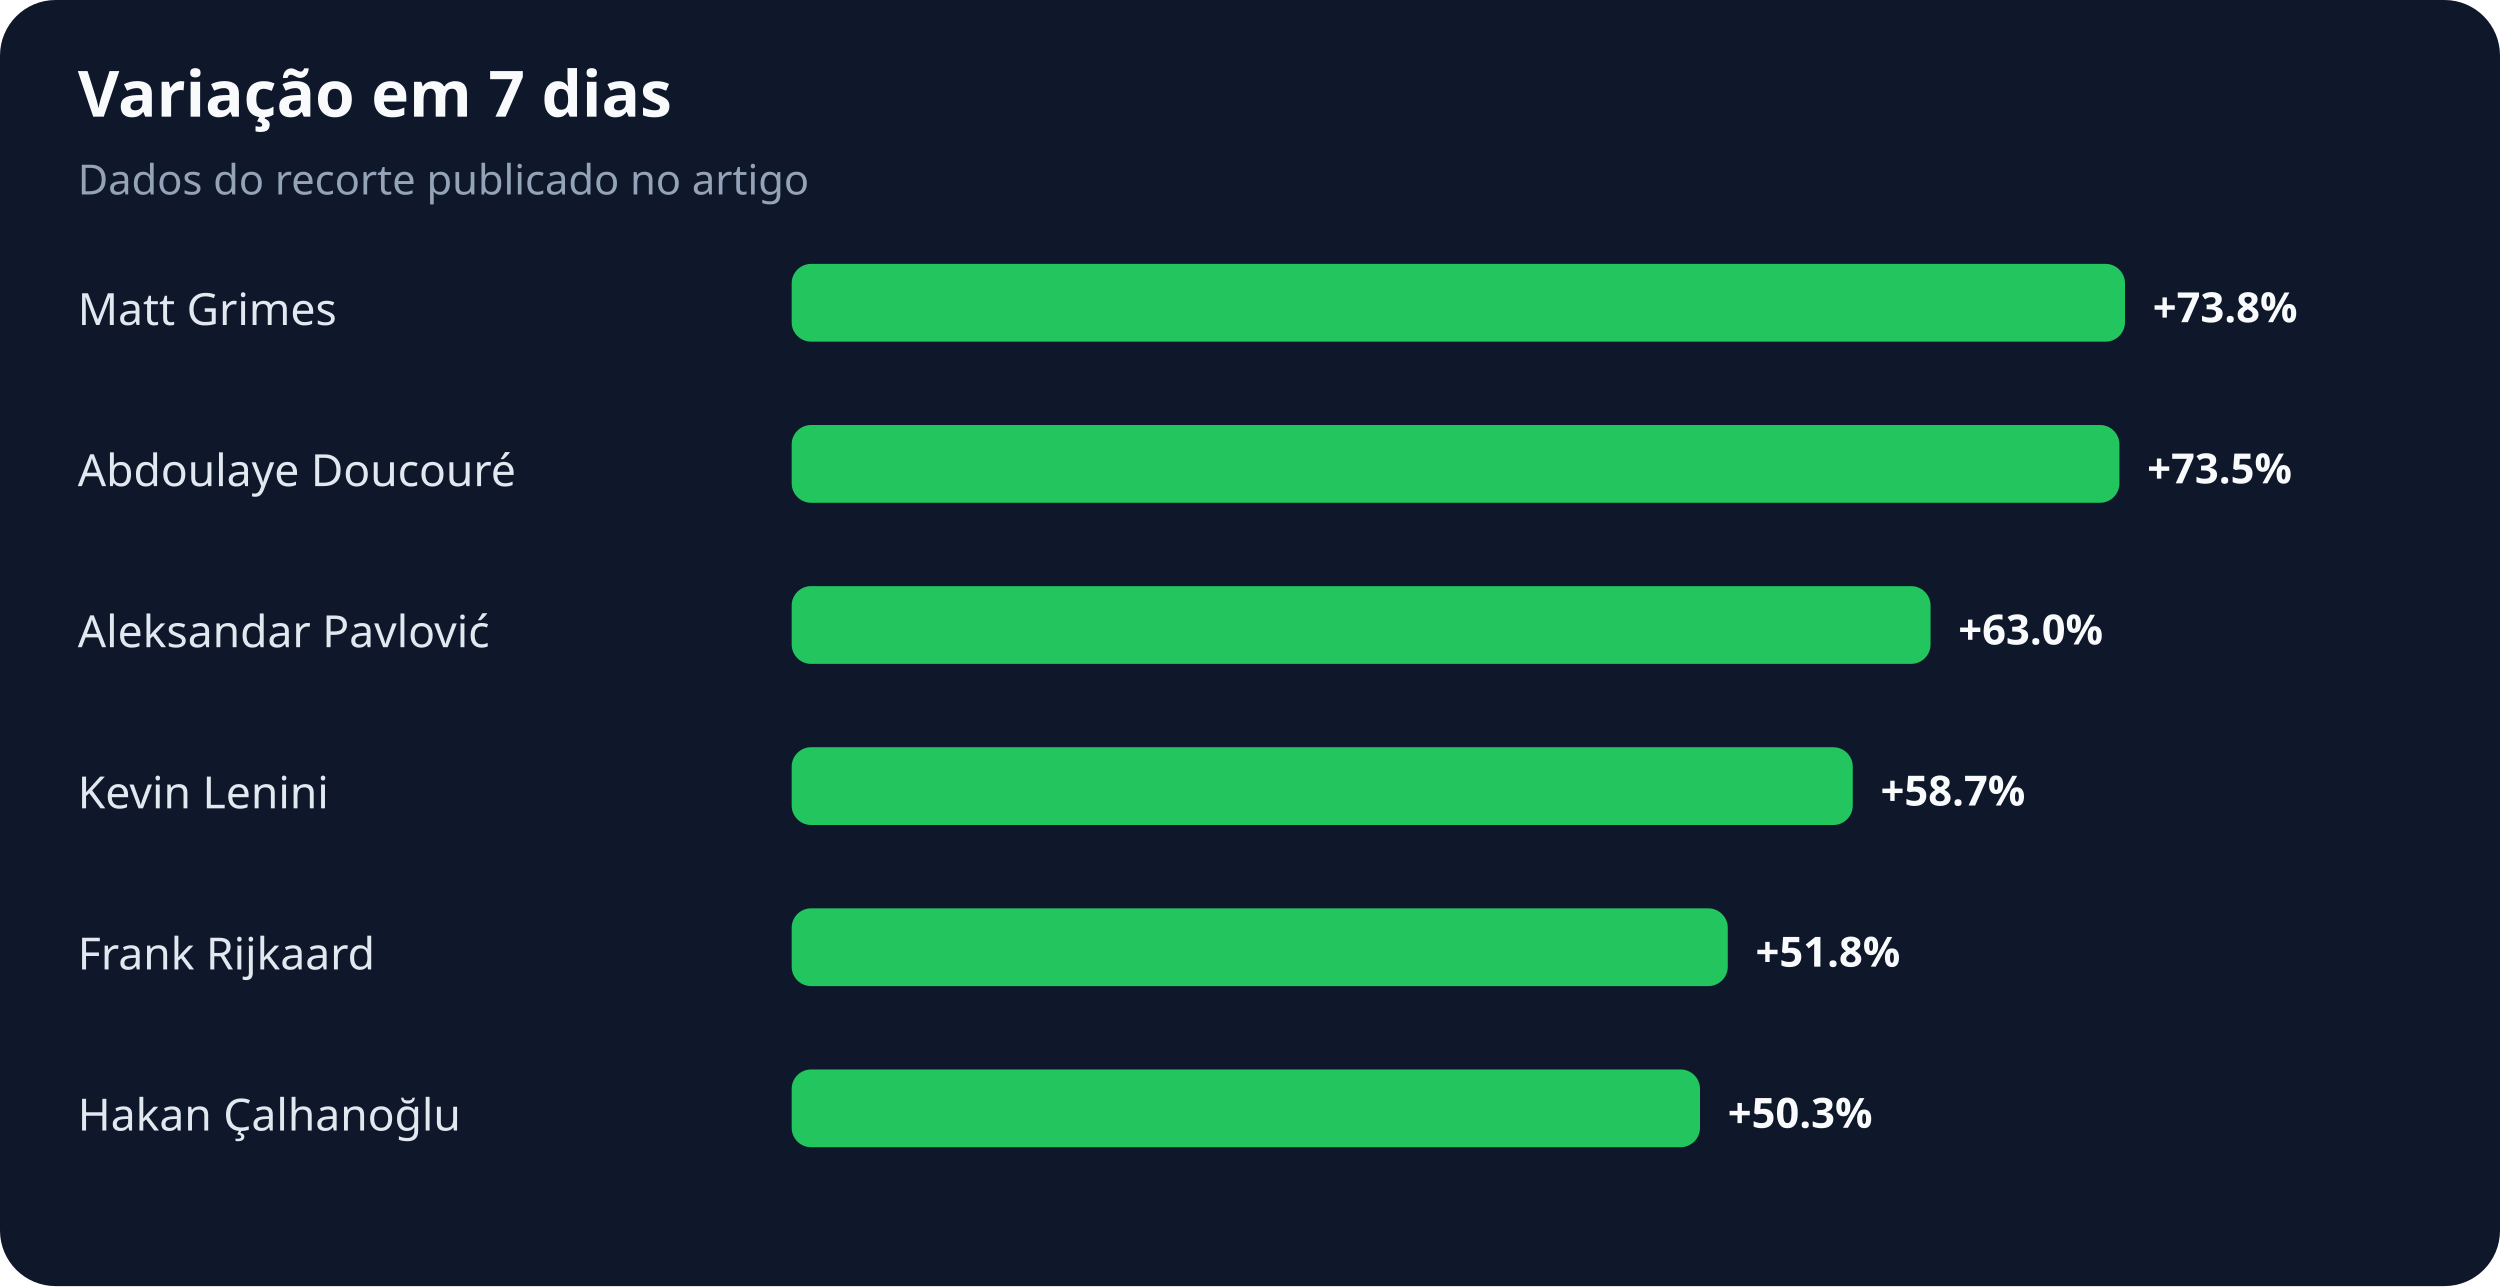
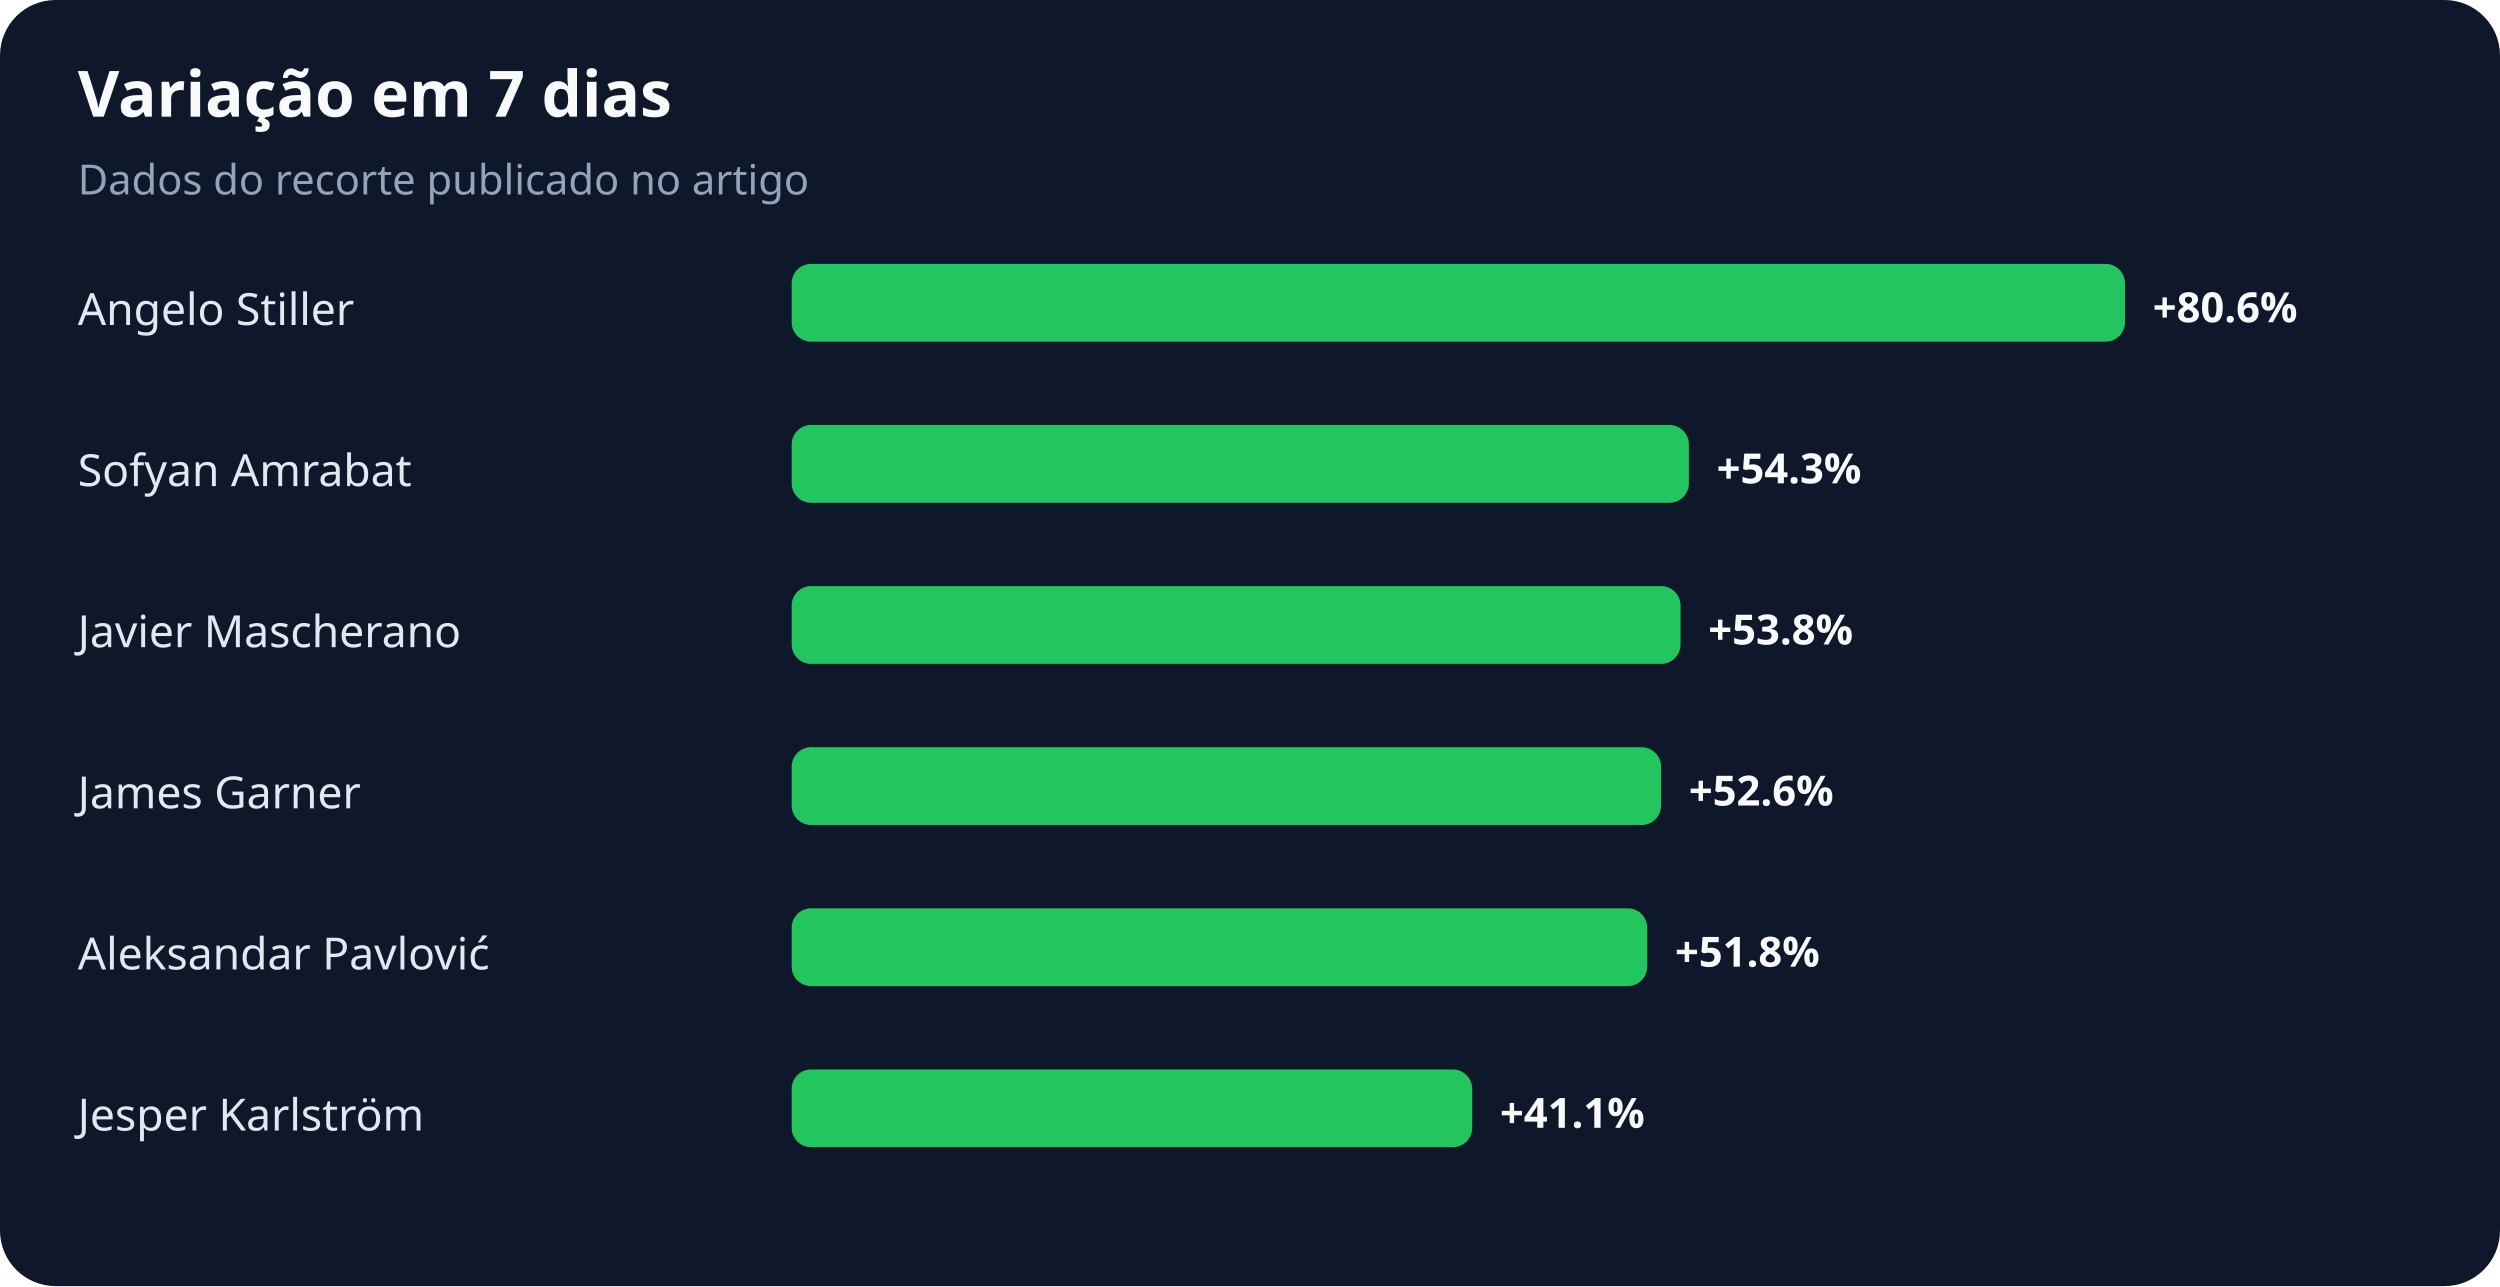
<svg xmlns="http://www.w3.org/2000/svg" width="900" height="463" viewBox="0 0 900 463" role="img" aria-labelledby="title desc">
  <rect width="100%" height="100%" rx="20" fill="#0f172a" />
  <text x="28" y="42" fill="#f8fafc" font-family="system-ui,sans-serif" font-size="23" font-weight="700">Variação em 7 dias</text>
  <text x="28" y="70" fill="#94a3b8" font-family="system-ui,sans-serif" font-size="15">Dados do recorte publicado no artigo</text>
-   <text x="28" y="117" fill="#e2e8f0" font-family="system-ui,sans-serif" font-size="16">Matt Grimes</text>
+   <text x="28" y="117" fill="#e2e8f0" font-family="system-ui,sans-serif" font-size="16">Angelo Stiller</text>
  <rect x="285" y="95" width="480" height="28" rx="7" fill="#22c55e" />
-   <text x="775" y="116" fill="#f8fafc" font-family="system-ui,sans-serif" font-size="15" font-weight="700">+73.8%</text>
-   <text x="28" y="175" fill="#e2e8f0" font-family="system-ui,sans-serif" font-size="16">Abdoulaye Doucouré</text>
-   <rect x="285" y="153" width="478" height="28" rx="7" fill="#22c55e" />
-   <text x="773" y="174" fill="#f8fafc" font-family="system-ui,sans-serif" font-size="15" font-weight="700">+73.5%</text>
-   <text x="28" y="233" fill="#e2e8f0" font-family="system-ui,sans-serif" font-size="16">Aleksandar Pavlović</text>
-   <rect x="285" y="211" width="410" height="28" rx="7" fill="#22c55e" />
-   <text x="705" y="232" fill="#f8fafc" font-family="system-ui,sans-serif" font-size="15" font-weight="700">+63.0%</text>
-   <text x="28" y="291" fill="#e2e8f0" font-family="system-ui,sans-serif" font-size="16">Kevin Lenini</text>
-   <rect x="285" y="269" width="382" height="28" rx="7" fill="#22c55e" />
-   <text x="677" y="290" fill="#f8fafc" font-family="system-ui,sans-serif" font-size="15" font-weight="700">+58.7%</text>
-   <text x="28" y="349" fill="#e2e8f0" font-family="system-ui,sans-serif" font-size="16">Frank Rijkaard</text>
-   <rect x="285" y="327" width="337" height="28" rx="7" fill="#22c55e" />
-   <text x="632" y="348" fill="#f8fafc" font-family="system-ui,sans-serif" font-size="15" font-weight="700">+51.8%</text>
-   <text x="28" y="407" fill="#e2e8f0" font-family="system-ui,sans-serif" font-size="16">Hakan Çalhanoğlu</text>
-   <rect x="285" y="385" width="327" height="28" rx="7" fill="#22c55e" />
-   <text x="622" y="406" fill="#f8fafc" font-family="system-ui,sans-serif" font-size="15" font-weight="700">+50.3%</text>
+   <text x="775" y="116" fill="#f8fafc" font-family="system-ui,sans-serif" font-size="15" font-weight="700">+80.6%</text>
+   <text x="28" y="175" fill="#e2e8f0" font-family="system-ui,sans-serif" font-size="16">Sofyan Amrabat</text>
+   <rect x="285" y="153" width="323" height="28" rx="7" fill="#22c55e" />
+   <text x="618" y="174" fill="#f8fafc" font-family="system-ui,sans-serif" font-size="15" font-weight="700">+54.3%</text>
+   <text x="28" y="233" fill="#e2e8f0" font-family="system-ui,sans-serif" font-size="16">Javier Mascherano</text>
+   <rect x="285" y="211" width="320" height="28" rx="7" fill="#22c55e" />
+   <text x="615" y="232" fill="#f8fafc" font-family="system-ui,sans-serif" font-size="15" font-weight="700">+53.8%</text>
+   <text x="28" y="291" fill="#e2e8f0" font-family="system-ui,sans-serif" font-size="16">James Garner</text>
+   <rect x="285" y="269" width="313" height="28" rx="7" fill="#22c55e" />
+   <text x="608" y="290" fill="#f8fafc" font-family="system-ui,sans-serif" font-size="15" font-weight="700">+52.6%</text>
+   <text x="28" y="349" fill="#e2e8f0" font-family="system-ui,sans-serif" font-size="16">Aleksandar Pavlović</text>
+   <rect x="285" y="327" width="308" height="28" rx="7" fill="#22c55e" />
+   <text x="603" y="348" fill="#f8fafc" font-family="system-ui,sans-serif" font-size="15" font-weight="700">+51.8%</text>
+   <text x="28" y="407" fill="#e2e8f0" font-family="system-ui,sans-serif" font-size="16">Jesper Karlström</text>
+   <rect x="285" y="385" width="245" height="28" rx="7" fill="#22c55e" />
+   <text x="540" y="406" fill="#f8fafc" font-family="system-ui,sans-serif" font-size="15" font-weight="700">+41.1%</text>
</svg>
